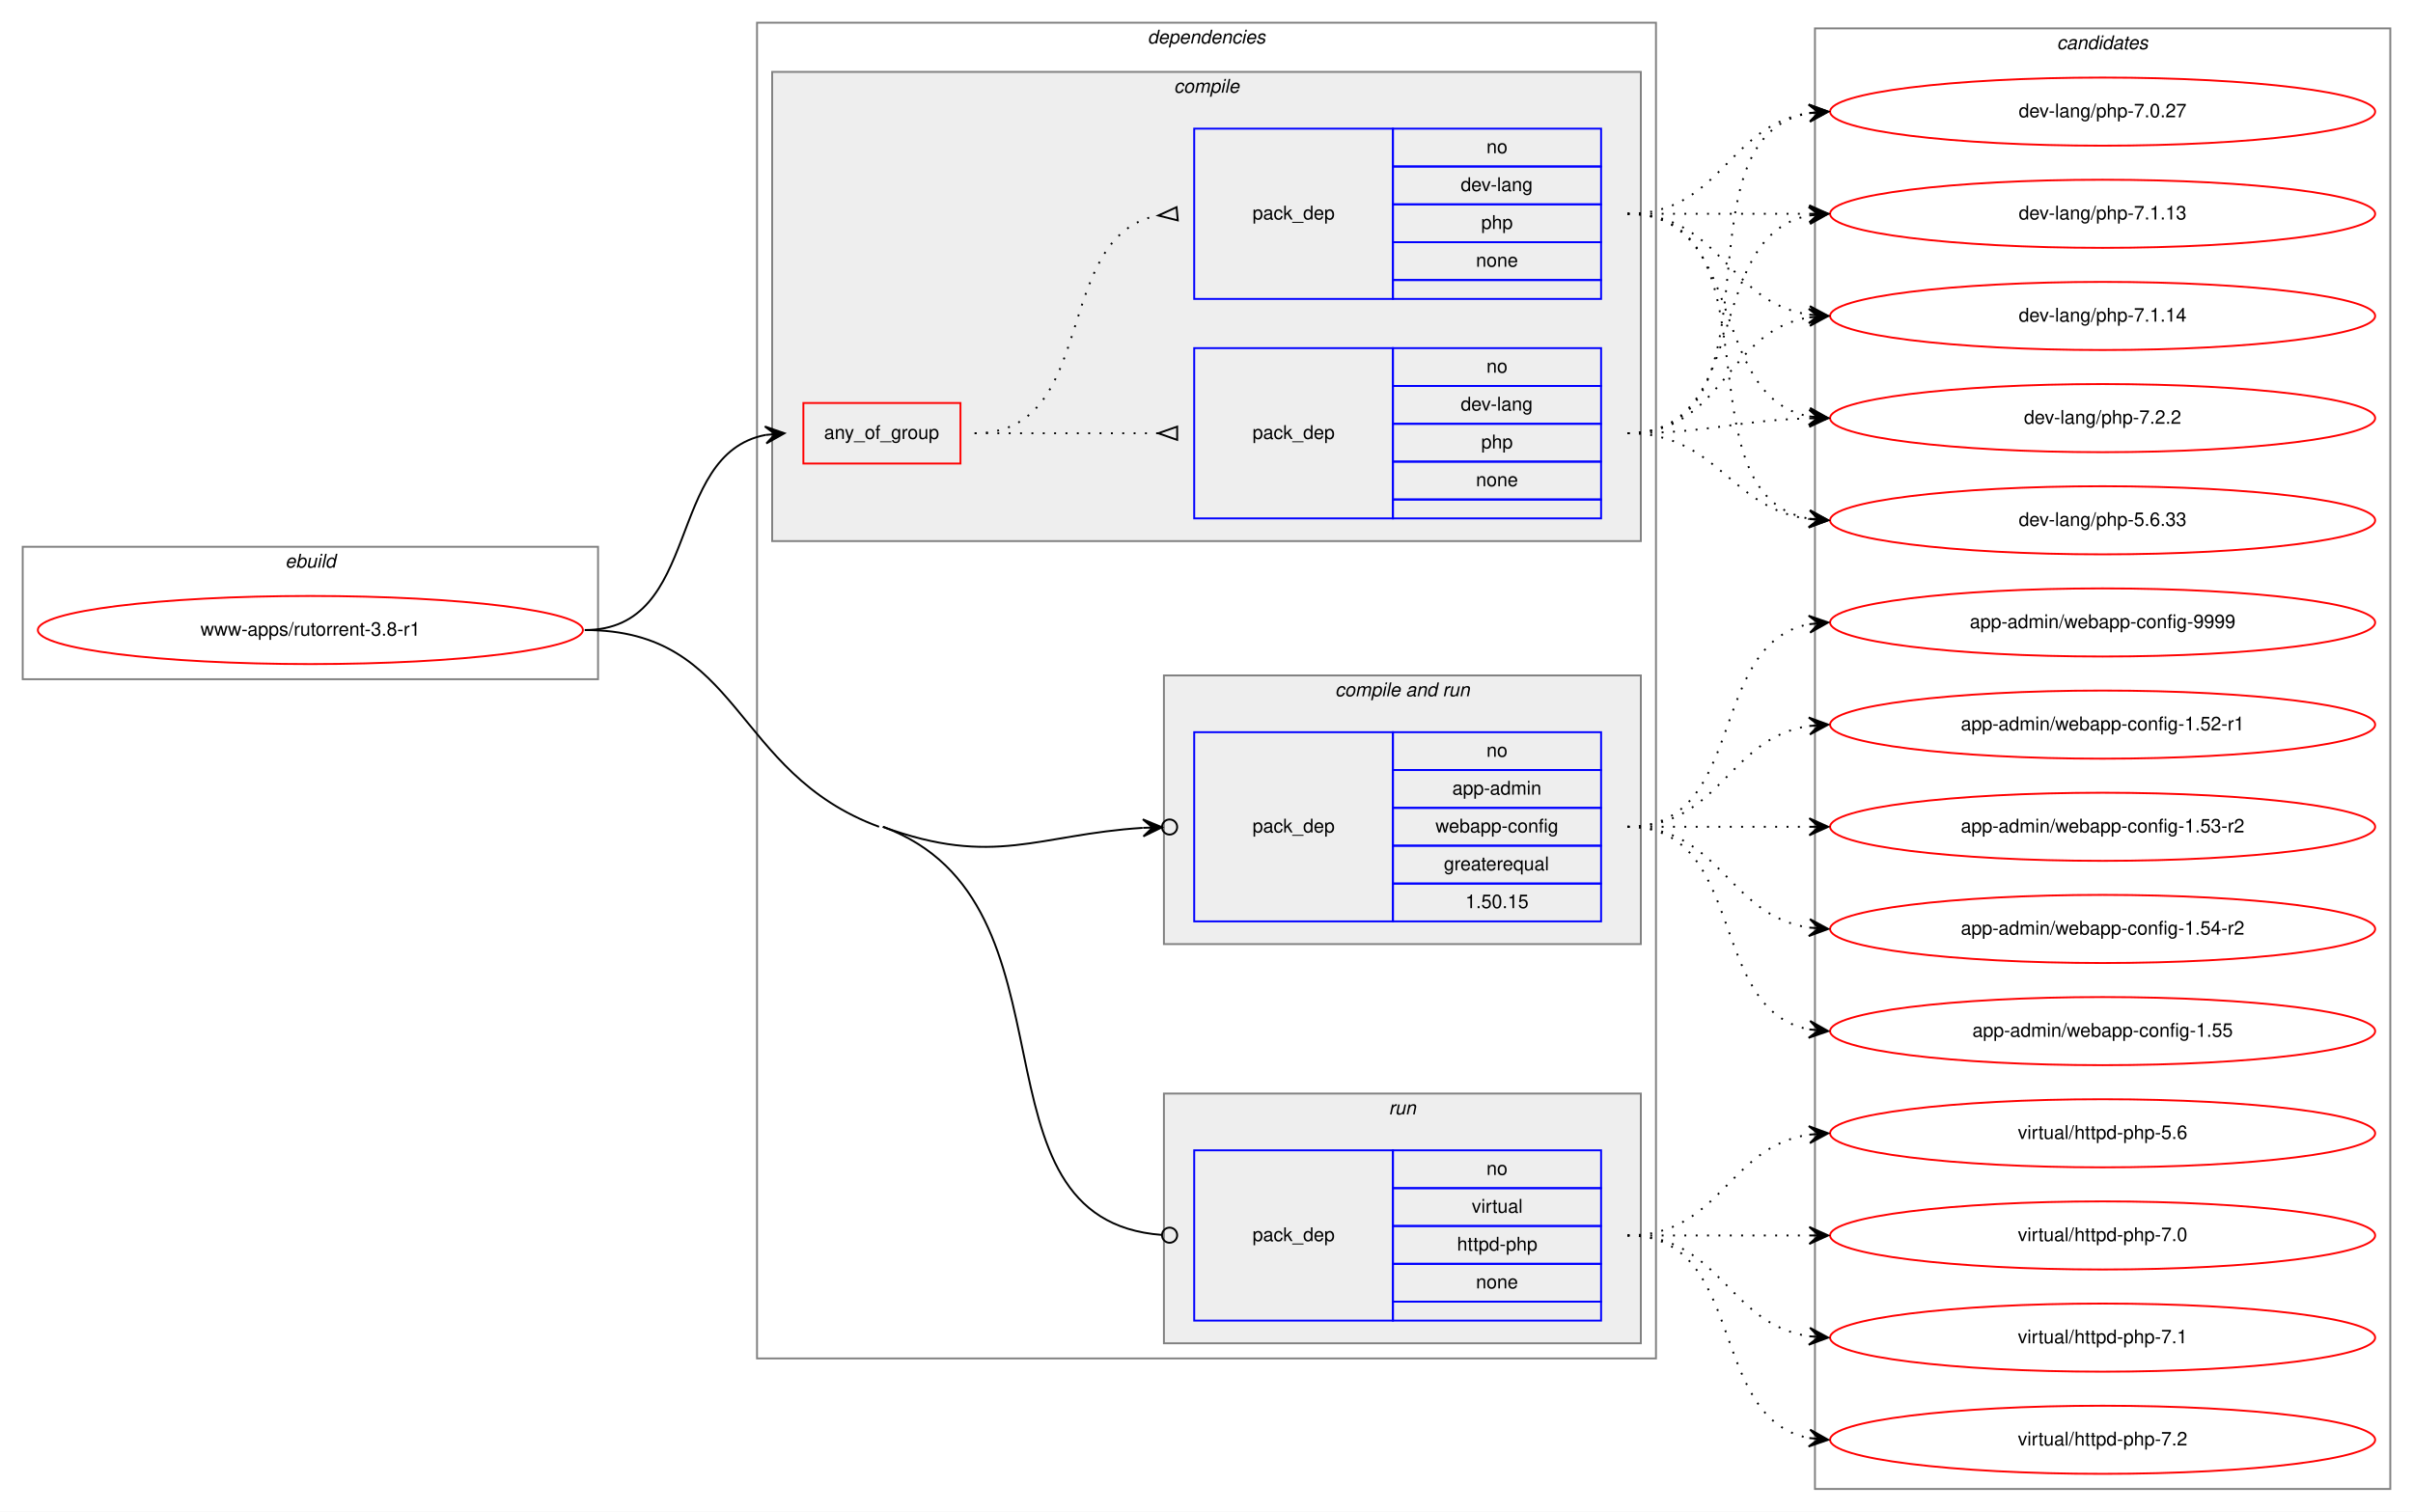
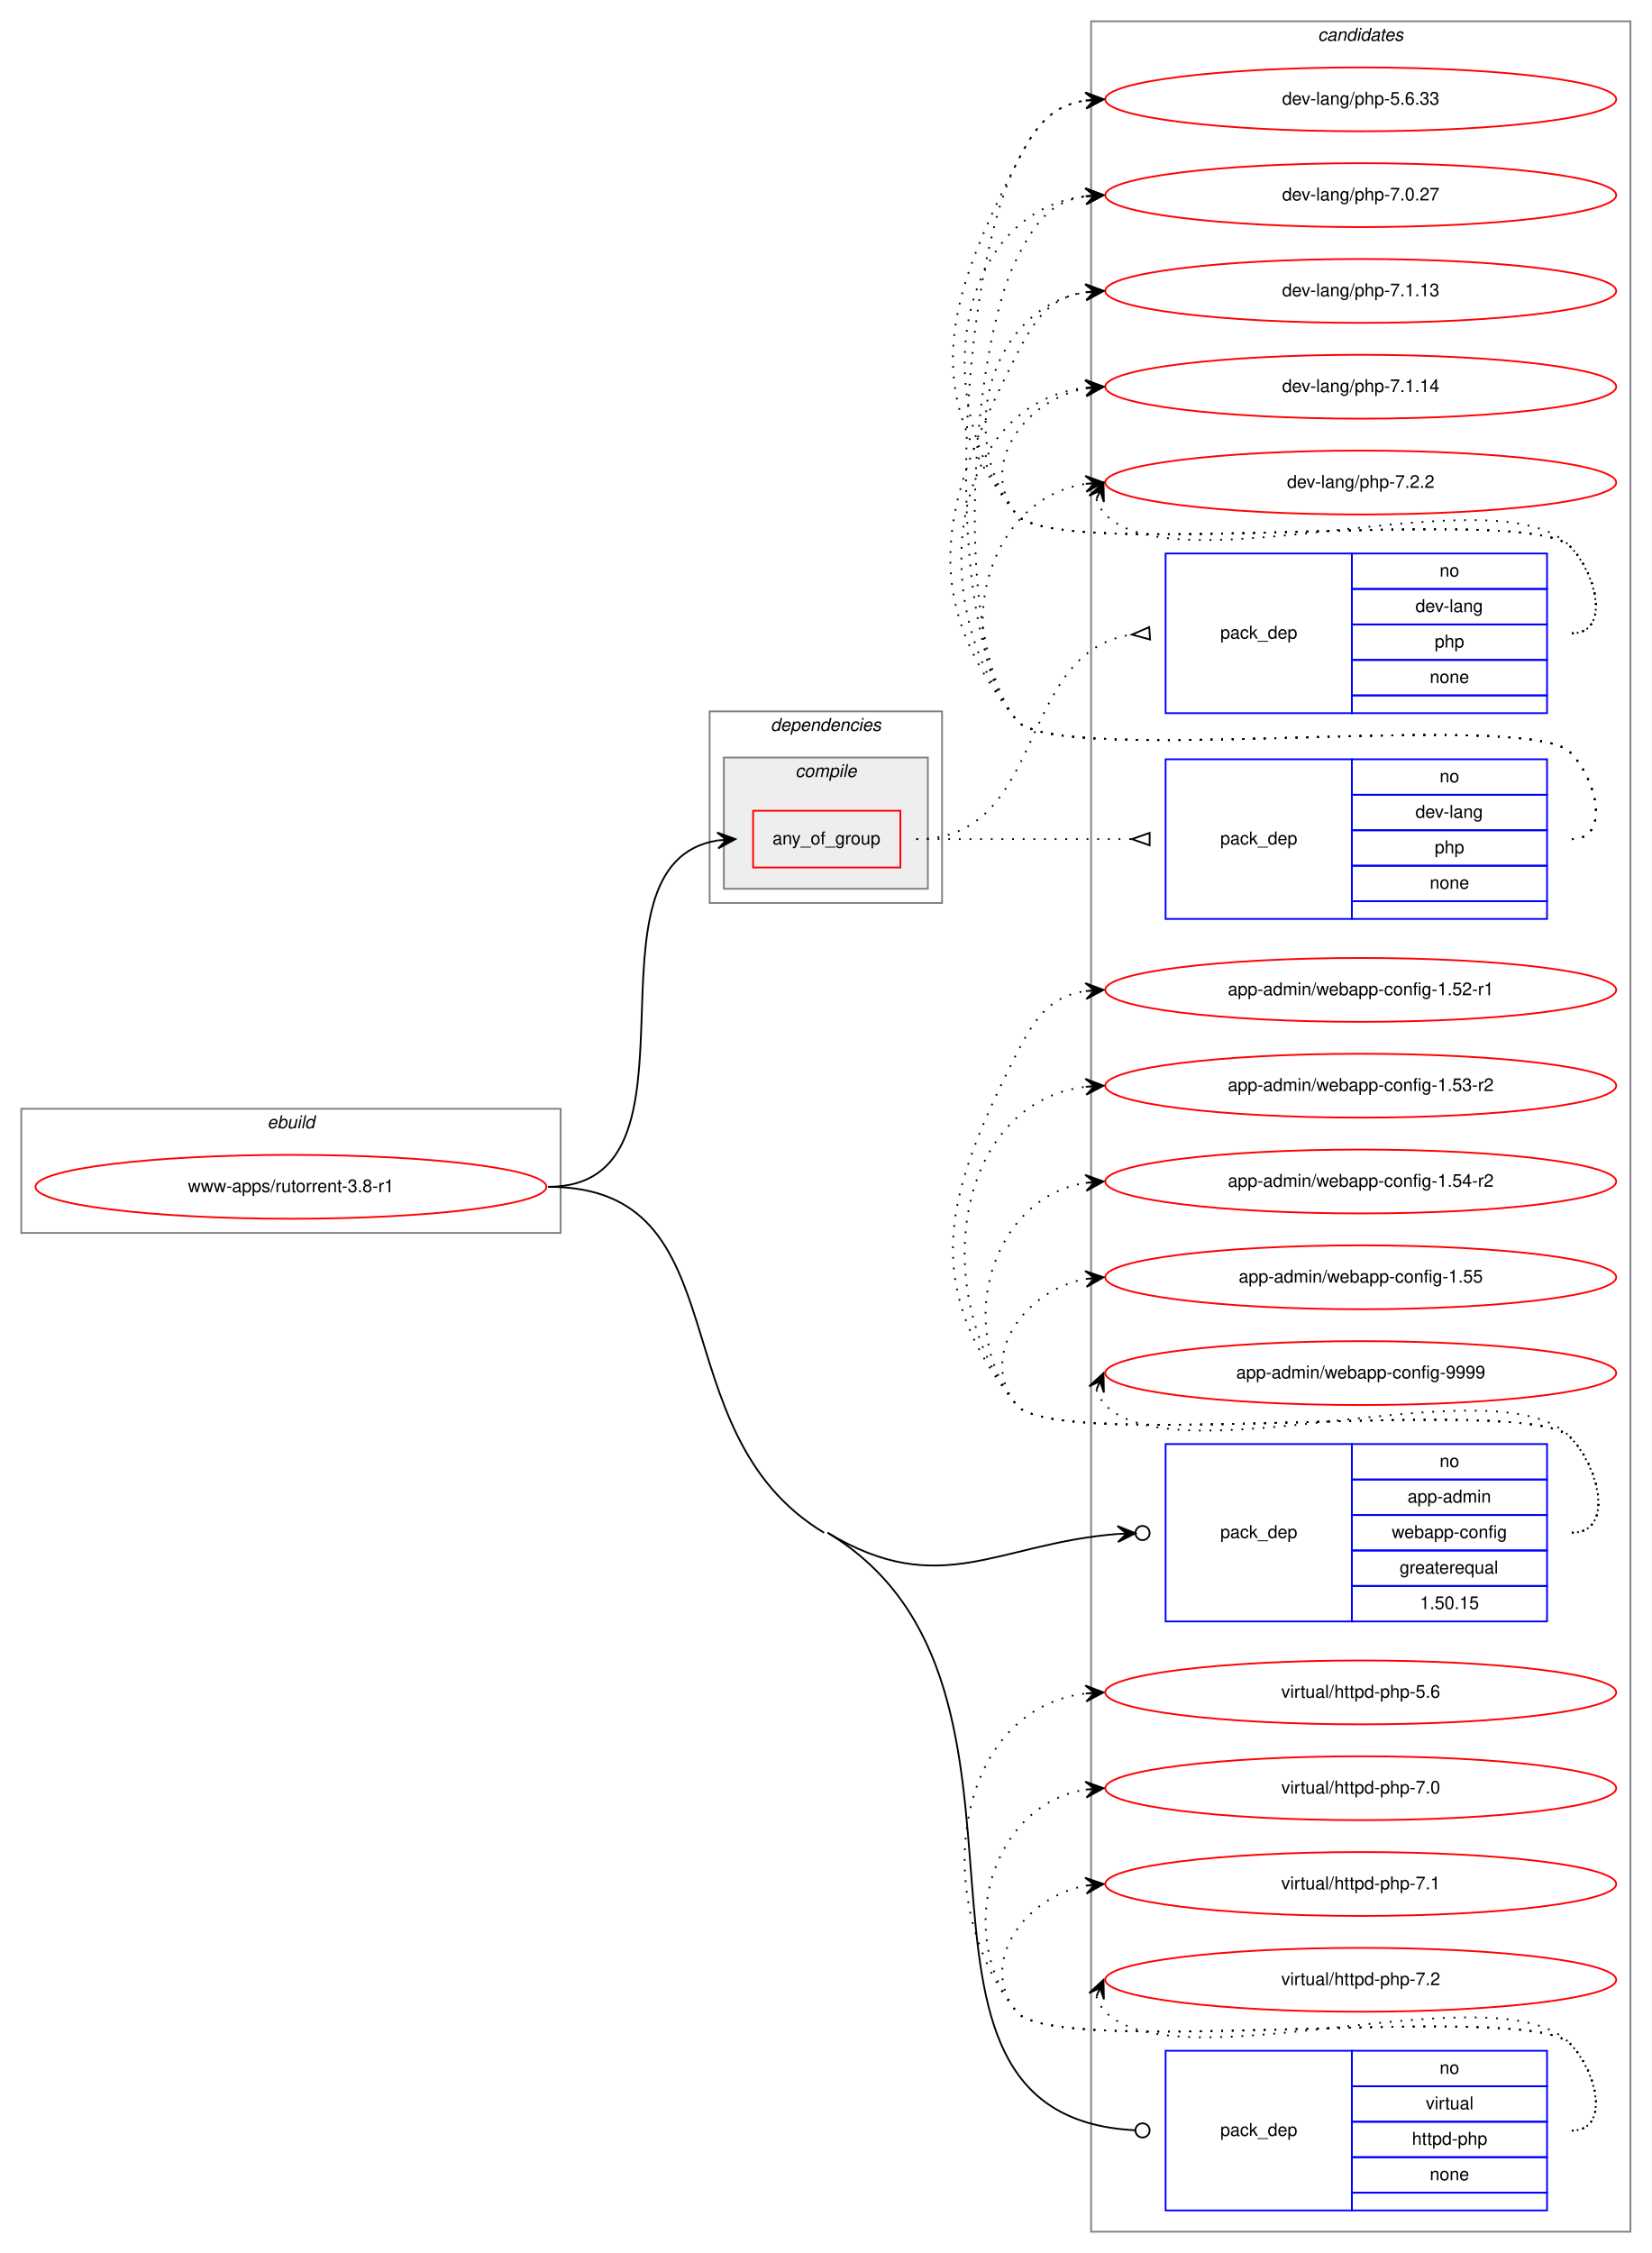
- <svg xmlns="http://www.w3.org/2000/svg" xmlns:xlink="http://www.w3.org/1999/xlink" width="1275pt" height="799pt" viewBox="0.00 0.00 1275.00 799.00">
-   <g id="graph0" class="graph" transform="scale(1 1) rotate(0) translate(4 795)">
-     <polygon fill="white" stroke="transparent" points="-4,4 -4,-795 1271,-795 1271,4 -4,4" />
+ <svg xmlns="http://www.w3.org/2000/svg" xmlns:xlink="http://www.w3.org/1999/xlink" width="931pt" height="1270pt" viewBox="0.00 0.00 931.00 1270.00">
+   <g id="graph0" class="graph" transform="scale(1 1) rotate(0) translate(4 1266)">
+     <polygon fill="white" stroke="transparent" points="-4,4 -4,-1266 927,-1266 927,4 -4,4" />
+     <g id="clust11" class="cluster">
+       <polygon fill="none" stroke="gray" points="611,-8 611,-1254 915,-1254 915,-8 611,-8" />
+       <text text-anchor="start" x="738.82" y="-1243" font-family="Helvetica,sans-Serif" font-style="italic" font-size="10.00">candidates</text>
+     </g>
    <g id="clust1" class="cluster">
-       <polygon fill="none" stroke="gray" points="8,-436 8,-506 312,-506 312,-436 8,-436" />
-       <text text-anchor="start" x="146.66" y="-495" font-family="Helvetica,sans-Serif" font-style="italic" font-size="10.00">ebuild</text>
+       <polygon fill="none" stroke="gray" points="8,-571 8,-641 312,-641 312,-571 8,-571" />
+       <text text-anchor="start" x="146.66" y="-630" font-family="Helvetica,sans-Serif" font-style="italic" font-size="10.00">ebuild</text>
    </g>
    <g id="clust2" class="cluster">
-       <polygon fill="none" stroke="gray" points="396,-77 396,-783 871,-783 871,-77 396,-77" />
-       <text text-anchor="start" x="602.36" y="-772" font-family="Helvetica,sans-Serif" font-style="italic" font-size="10.00">dependencies</text>
+       <polygon fill="none" stroke="gray" points="396,-757 396,-865 527,-865 527,-757 396,-757" />
+       <text text-anchor="start" x="430.36" y="-854" font-family="Helvetica,sans-Serif" font-style="italic" font-size="10.00">dependencies</text>
    </g>
    <g id="clust3" class="cluster">
-       <polygon fill="#eeeeee" stroke="gray" points="404,-509 404,-757 863,-757 863,-509 404,-509" />
-       <text text-anchor="start" x="616.27" y="-746" font-family="Helvetica,sans-Serif" font-style="italic" font-size="10.00">compile</text>
-     </g>
-     <g id="clust7" class="cluster">
-       <polygon fill="#eeeeee" stroke="gray" points="611,-296 611,-438 863,-438 863,-296 611,-296" />
-       <text text-anchor="start" x="701.42" y="-427" font-family="Helvetica,sans-Serif" font-style="italic" font-size="10.00">compile and run</text>
-     </g>
-     <g id="clust9" class="cluster">
-       <polygon fill="#eeeeee" stroke="gray" points="611,-85 611,-217 863,-217 863,-85 611,-85" />
-       <text text-anchor="start" x="729.77" y="-206" font-family="Helvetica,sans-Serif" font-style="italic" font-size="10.00">run</text>
-     </g>
-     <g id="clust11" class="cluster">
-       <polygon fill="none" stroke="gray" points="955,-8 955,-780 1259,-780 1259,-8 955,-8" />
-       <text text-anchor="start" x="1082.82" y="-769" font-family="Helvetica,sans-Serif" font-style="italic" font-size="10.00">candidates</text>
+       <polygon fill="#eeeeee" stroke="gray" points="404,-765 404,-839 519,-839 519,-765 404,-765" />
+       <text text-anchor="start" x="444.27" y="-828" font-family="Helvetica,sans-Serif" font-style="italic" font-size="10.00">compile</text>
    </g>
    <g id="node1" class="node">
      <g id="a_node1">
        <a xlink:href="../www-apps/rutorrent-3.8-r1.svg" xlink:title="www-apps/rutorrent-3.8-r1">
-           <ellipse fill="none" stroke="red" cx="160" cy="-462" rx="144" ry="18" />
-           <text text-anchor="middle" x="160" y="-459" font-family="Helvetica,sans-Serif" font-size="10.00">www-apps/rutorrent-3.8-r1</text>
+           <ellipse fill="none" stroke="red" cx="160" cy="-597" rx="144" ry="18" />
+           <text text-anchor="middle" x="160" y="-594" font-family="Helvetica,sans-Serif" font-size="10.00">www-apps/rutorrent-3.8-r1</text>
        </a>
      </g>
    </g>
    <g id="node2" class="node">
-       <polygon fill="none" stroke="red" points="420.5,-550 420.5,-582 503.5,-582 503.5,-550 420.5,-550" />
-       <text text-anchor="start" x="431.42" y="-563" font-family="Helvetica,sans-Serif" font-size="10.00">any_of_group</text>
+       <polygon fill="none" stroke="red" points="420.5,-777 420.5,-809 503.5,-809 503.5,-777 420.5,-777" />
+       <text text-anchor="start" x="431.42" y="-790" font-family="Helvetica,sans-Serif" font-size="10.00">any_of_group</text>
    </g>
    <g id="edge3" class="edge">
-       <path fill="none" stroke="black" d="M305,-462C367.24,-462 347.25,-554.94 400.49,-565.1" />
-       <polygon fill="black" stroke="black" points="410.5,-566 400.14,-569.59 405.52,-565.55 400.54,-565.11 400.54,-565.11 400.54,-565.11 405.52,-565.55 400.94,-560.62 410.5,-566 410.5,-566" />
+       <path fill="none" stroke="black" d="M305,-597C400.35,-597 318,-779.09 400.51,-792.25" />
+       <polygon fill="black" stroke="black" points="410.5,-793 400.19,-796.74 405.51,-792.63 400.53,-792.25 400.53,-792.25 400.53,-792.25 405.51,-792.63 400.86,-787.76 410.5,-793 410.5,-793" />
    </g>
    <g id="node5" class="node">
-       <polygon fill="none" stroke="blue" points="627,-308 627,-408 732,-408 732,-308 627,-308" />
-       <text text-anchor="start" x="657.82" y="-355" font-family="Helvetica,sans-Serif" font-size="10.00">pack_dep</text>
-       <polygon fill="none" stroke="blue" points="732,-388 732,-408 842,-408 842,-388 732,-388" />
-       <text text-anchor="start" x="781.44" y="-395" font-family="Helvetica,sans-Serif" font-size="10.00">no</text>
-       <polygon fill="none" stroke="blue" points="732,-368 732,-388 842,-388 842,-368 732,-368" />
-       <text text-anchor="start" x="763.37" y="-375" font-family="Helvetica,sans-Serif" font-size="10.00">app-admin</text>
-       <polygon fill="none" stroke="blue" points="732,-348 732,-368 842,-368 842,-348 732,-348" />
-       <text text-anchor="start" x="754.48" y="-355" font-family="Helvetica,sans-Serif" font-size="10.00">webapp-config</text>
-       <polygon fill="none" stroke="blue" points="732,-328 732,-348 842,-348 842,-328 732,-328" />
-       <text text-anchor="start" x="758.92" y="-335" font-family="Helvetica,sans-Serif" font-size="10.00">greaterequal</text>
-       <polygon fill="none" stroke="blue" points="732,-308 732,-328 842,-328 842,-308 732,-308" />
-       <text text-anchor="start" x="770.32" y="-315" font-family="Helvetica,sans-Serif" font-size="10.00">1.50.15</text>
+       <polygon fill="none" stroke="blue" points="653,-352 653,-452 758,-452 758,-352 653,-352" />
+       <text text-anchor="start" x="683.82" y="-399" font-family="Helvetica,sans-Serif" font-size="10.00">pack_dep</text>
+       <polygon fill="none" stroke="blue" points="758,-432 758,-452 868,-452 868,-432 758,-432" />
+       <text text-anchor="start" x="807.44" y="-439" font-family="Helvetica,sans-Serif" font-size="10.00">no</text>
+       <polygon fill="none" stroke="blue" points="758,-412 758,-432 868,-432 868,-412 758,-412" />
+       <text text-anchor="start" x="789.37" y="-419" font-family="Helvetica,sans-Serif" font-size="10.00">app-admin</text>
+       <polygon fill="none" stroke="blue" points="758,-392 758,-412 868,-412 868,-392 758,-392" />
+       <text text-anchor="start" x="780.48" y="-399" font-family="Helvetica,sans-Serif" font-size="10.00">webapp-config</text>
+       <polygon fill="none" stroke="blue" points="758,-372 758,-392 868,-392 868,-372 758,-372" />
+       <text text-anchor="start" x="784.92" y="-379" font-family="Helvetica,sans-Serif" font-size="10.00">greaterequal</text>
+       <polygon fill="none" stroke="blue" points="758,-352 758,-372 868,-372 868,-352 758,-352" />
+       <text text-anchor="start" x="796.32" y="-359" font-family="Helvetica,sans-Serif" font-size="10.00">1.50.15</text>
    </g>
    <g id="edge4" class="edge">
-       <path fill="none" stroke="black" d="M462.5,-358C521.27,-336.35 544.47,-353.94 599.74,-357.43" />
-       <ellipse fill="none" stroke="black" cx="614" cy="-357.88" rx="4" ry="4" />
-       <polygon fill="black" stroke="black" points="610,-357.75 599.87,-361.94 605.01,-357.59 600.01,-357.44 600.01,-357.44 600.01,-357.44 605.01,-357.59 600.15,-352.94 610,-357.75 610,-357.75" />
+       <path fill="none" stroke="black" d="M462.5,-402C526.21,-363.65 558.15,-396.01 625.95,-401.3" />
+       <ellipse fill="none" stroke="black" cx="640" cy="-401.84" rx="4" ry="4" />
+       <polygon fill="black" stroke="black" points="636.01,-401.69 625.84,-405.8 631.01,-401.49 626.01,-401.3 626.01,-401.3 626.01,-401.3 631.01,-401.49 626.19,-396.8 636.01,-401.69 636.01,-401.69" />
    </g>
    <g id="node6" class="node">
-       <polygon fill="none" stroke="blue" points="627,-97 627,-187 732,-187 732,-97 627,-97" />
-       <text text-anchor="start" x="657.82" y="-139" font-family="Helvetica,sans-Serif" font-size="10.00">pack_dep</text>
-       <polygon fill="none" stroke="blue" points="732,-167 732,-187 842,-187 842,-167 732,-167" />
-       <text text-anchor="start" x="781.44" y="-174" font-family="Helvetica,sans-Serif" font-size="10.00">no</text>
-       <polygon fill="none" stroke="blue" points="732,-147 732,-167 842,-167 842,-147 732,-147" />
-       <text text-anchor="start" x="773.66" y="-154" font-family="Helvetica,sans-Serif" font-size="10.00">virtual</text>
-       <polygon fill="none" stroke="blue" points="732,-127 732,-147 842,-147 842,-127 732,-127" />
-       <text text-anchor="start" x="765.87" y="-134" font-family="Helvetica,sans-Serif" font-size="10.00">httpd-php</text>
-       <polygon fill="none" stroke="blue" points="732,-107 732,-127 842,-127 842,-107 732,-107" />
-       <text text-anchor="start" x="775.88" y="-114" font-family="Helvetica,sans-Serif" font-size="10.00">none</text>
-       <polygon fill="none" stroke="blue" points="732,-97 732,-107 842,-107 842,-97 732,-97" />
+       <polygon fill="none" stroke="blue" points="653,-20 653,-110 758,-110 758,-20 653,-20" />
+       <text text-anchor="start" x="683.82" y="-62" font-family="Helvetica,sans-Serif" font-size="10.00">pack_dep</text>
+       <polygon fill="none" stroke="blue" points="758,-90 758,-110 868,-110 868,-90 758,-90" />
+       <text text-anchor="start" x="807.44" y="-97" font-family="Helvetica,sans-Serif" font-size="10.00">no</text>
+       <polygon fill="none" stroke="blue" points="758,-70 758,-90 868,-90 868,-70 758,-70" />
+       <text text-anchor="start" x="799.66" y="-77" font-family="Helvetica,sans-Serif" font-size="10.00">virtual</text>
+       <polygon fill="none" stroke="blue" points="758,-50 758,-70 868,-70 868,-50 758,-50" />
+       <text text-anchor="start" x="791.87" y="-57" font-family="Helvetica,sans-Serif" font-size="10.00">httpd-php</text>
+       <polygon fill="none" stroke="blue" points="758,-30 758,-50 868,-50 868,-30 758,-30" />
+       <text text-anchor="start" x="801.88" y="-37" font-family="Helvetica,sans-Serif" font-size="10.00">none</text>
+       <polygon fill="none" stroke="blue" points="758,-20 758,-30 868,-30 868,-20 758,-20" />
    </g>
    <g id="edge5" class="edge">
-       <path fill="none" stroke="black" d="M462.5,-358C570.9,-318.08 503.07,-150.13 609.99,-142.28" />
-       <ellipse fill="none" stroke="black" cx="614" cy="-142.14" rx="4" ry="4" />
-       <path fill="none" stroke="black" d="M305,-462C388.14,-462 382.48,-386.73 460.5,-358" />
+       <path fill="none" stroke="black" d="M462.5,-402C605.83,-315.72 478.27,-73.23 635.78,-65.2" />
+       <ellipse fill="none" stroke="black" cx="640" cy="-65.1" rx="4" ry="4" />
+       <path fill="none" stroke="black" d="M305,-597C415.85,-597 365.53,-459.17 460.5,-402" />
    </g>
    <g id="node3" class="node">
-       <polygon fill="none" stroke="blue" points="627,-521 627,-611 732,-611 732,-521 627,-521" />
-       <text text-anchor="start" x="657.82" y="-563" font-family="Helvetica,sans-Serif" font-size="10.00">pack_dep</text>
-       <polygon fill="none" stroke="blue" points="732,-591 732,-611 842,-611 842,-591 732,-591" />
-       <text text-anchor="start" x="781.44" y="-598" font-family="Helvetica,sans-Serif" font-size="10.00">no</text>
-       <polygon fill="none" stroke="blue" points="732,-571 732,-591 842,-591 842,-571 732,-571" />
-       <text text-anchor="start" x="767.82" y="-578" font-family="Helvetica,sans-Serif" font-size="10.00">dev-lang</text>
-       <polygon fill="none" stroke="blue" points="732,-551 732,-571 842,-571 842,-551 732,-551" />
-       <text text-anchor="start" x="778.66" y="-558" font-family="Helvetica,sans-Serif" font-size="10.00">php</text>
-       <polygon fill="none" stroke="blue" points="732,-531 732,-551 842,-551 842,-531 732,-531" />
-       <text text-anchor="start" x="775.88" y="-538" font-family="Helvetica,sans-Serif" font-size="10.00">none</text>
-       <polygon fill="none" stroke="blue" points="732,-521 732,-531 842,-531 842,-521 732,-521" />
+       <polygon fill="none" stroke="blue" points="653,-864 653,-954 758,-954 758,-864 653,-864" />
+       <text text-anchor="start" x="683.82" y="-906" font-family="Helvetica,sans-Serif" font-size="10.00">pack_dep</text>
+       <polygon fill="none" stroke="blue" points="758,-934 758,-954 868,-954 868,-934 758,-934" />
+       <text text-anchor="start" x="807.44" y="-941" font-family="Helvetica,sans-Serif" font-size="10.00">no</text>
+       <polygon fill="none" stroke="blue" points="758,-914 758,-934 868,-934 868,-914 758,-914" />
+       <text text-anchor="start" x="793.82" y="-921" font-family="Helvetica,sans-Serif" font-size="10.00">dev-lang</text>
+       <polygon fill="none" stroke="blue" points="758,-894 758,-914 868,-914 868,-894 758,-894" />
+       <text text-anchor="start" x="804.66" y="-901" font-family="Helvetica,sans-Serif" font-size="10.00">php</text>
+       <polygon fill="none" stroke="blue" points="758,-874 758,-894 868,-894 868,-874 758,-874" />
+       <text text-anchor="start" x="801.88" y="-881" font-family="Helvetica,sans-Serif" font-size="10.00">none</text>
+       <polygon fill="none" stroke="blue" points="758,-864 758,-874 868,-874 868,-864 758,-864" />
    </g>
    <g id="edge1" class="edge">
-       <path fill="none" stroke="black" stroke-dasharray="1,5" d="M511,-566C555.03,-566 568.48,-566 607.97,-566" />
-       <polygon fill="none" stroke="black" points="618,-569.5 608,-566 618,-562.5 618,-569.5" />
+       <path fill="none" stroke="black" stroke-dasharray="1,5" d="M512.5,-793C586.78,-793 568.13,-898.38 633.69,-908.26" />
+       <polygon fill="none" stroke="black" points="643.75,-912.49 634.03,-908.28 644.25,-905.51 643.75,-912.49" />
    </g>
    <g id="node4" class="node">
-       <polygon fill="none" stroke="blue" points="627,-637 627,-727 732,-727 732,-637 627,-637" />
-       <text text-anchor="start" x="657.82" y="-679" font-family="Helvetica,sans-Serif" font-size="10.00">pack_dep</text>
-       <polygon fill="none" stroke="blue" points="732,-707 732,-727 842,-727 842,-707 732,-707" />
-       <text text-anchor="start" x="781.44" y="-714" font-family="Helvetica,sans-Serif" font-size="10.00">no</text>
-       <polygon fill="none" stroke="blue" points="732,-687 732,-707 842,-707 842,-687 732,-687" />
-       <text text-anchor="start" x="767.82" y="-694" font-family="Helvetica,sans-Serif" font-size="10.00">dev-lang</text>
-       <polygon fill="none" stroke="blue" points="732,-667 732,-687 842,-687 842,-667 732,-667" />
-       <text text-anchor="start" x="778.66" y="-674" font-family="Helvetica,sans-Serif" font-size="10.00">php</text>
-       <polygon fill="none" stroke="blue" points="732,-647 732,-667 842,-667 842,-647 732,-647" />
-       <text text-anchor="start" x="775.88" y="-654" font-family="Helvetica,sans-Serif" font-size="10.00">none</text>
-       <polygon fill="none" stroke="blue" points="732,-637 732,-647 842,-647 842,-637 732,-637" />
+       <polygon fill="none" stroke="blue" points="653,-748 653,-838 758,-838 758,-748 653,-748" />
+       <text text-anchor="start" x="683.82" y="-790" font-family="Helvetica,sans-Serif" font-size="10.00">pack_dep</text>
+       <polygon fill="none" stroke="blue" points="758,-818 758,-838 868,-838 868,-818 758,-818" />
+       <text text-anchor="start" x="807.44" y="-825" font-family="Helvetica,sans-Serif" font-size="10.00">no</text>
+       <polygon fill="none" stroke="blue" points="758,-798 758,-818 868,-818 868,-798 758,-798" />
+       <text text-anchor="start" x="793.82" y="-805" font-family="Helvetica,sans-Serif" font-size="10.00">dev-lang</text>
+       <polygon fill="none" stroke="blue" points="758,-778 758,-798 868,-798 868,-778 758,-778" />
+       <text text-anchor="start" x="804.66" y="-785" font-family="Helvetica,sans-Serif" font-size="10.00">php</text>
+       <polygon fill="none" stroke="blue" points="758,-758 758,-778 868,-778 868,-758 758,-758" />
+       <text text-anchor="start" x="801.88" y="-765" font-family="Helvetica,sans-Serif" font-size="10.00">none</text>
+       <polygon fill="none" stroke="blue" points="758,-748 758,-758 868,-758 868,-748 758,-748" />
    </g>
    <g id="edge2" class="edge">
-       <path fill="none" stroke="black" stroke-dasharray="1,5" d="M511,-566C577.44,-566 551.08,-670.09 607.74,-681.07" />
-       <polygon fill="none" stroke="black" points="617.68,-685.49 608.04,-681.09 618.32,-678.51 617.68,-685.49" />
+       <path fill="none" stroke="black" stroke-dasharray="1,5" d="M512.5,-793C567.41,-793 583.63,-793 633.85,-793" />
+       <polygon fill="none" stroke="black" points="644,-796.5 634,-793 644,-789.5 644,-796.5" />
    </g>
    <g id="node7" class="node">
      <g id="a_node7">
        <a xlink:href="../dev-lang/php-5.6.33.svg" xlink:title="dev-lang/php-5.6.33">
-           <ellipse fill="none" stroke="red" cx="1107" cy="-520" rx="144" ry="18" />
-           <text text-anchor="middle" x="1107" y="-517" font-family="Helvetica,sans-Serif" font-size="10.00">dev-lang/php-5.6.33</text>
+           <ellipse fill="none" stroke="red" cx="763" cy="-1210" rx="144" ry="18" />
+           <text text-anchor="middle" x="763" y="-1207" font-family="Helvetica,sans-Serif" font-size="10.00">dev-lang/php-5.6.33</text>
        </a>
      </g>
    </g>
    <g id="edge6" class="edge">
-       <path fill="none" stroke="black" stroke-dasharray="1,5" d="M856,-566C903.74,-566 909.94,-526.24 951.85,-520.65" />
-       <polygon fill="black" stroke="black" points="962,-520 952.31,-525.13 957.01,-520.32 952.02,-520.64 952.02,-520.64 952.02,-520.64 957.01,-520.32 951.73,-516.15 962,-520 962,-520" />
+       <path fill="none" stroke="black" stroke-dasharray="1,5" d="M882,-909C903.78,-909 896.3,-942.5 881,-958 856.61,-982.71 590.83,-949 569,-976 513.68,-1044.43 529.26,-1095.49 569,-1174 579.54,-1194.81 588.26,-1206.52 607.83,-1209.33" />
+       <polygon fill="black" stroke="black" points="618,-1210 607.73,-1213.84 613.01,-1209.67 608.02,-1209.34 608.02,-1209.34 608.02,-1209.34 613.01,-1209.67 608.32,-1204.85 618,-1210 618,-1210" />
    </g>
    <g id="node8" class="node">
      <g id="a_node8">
        <a xlink:href="../dev-lang/php-7.0.27.svg" xlink:title="dev-lang/php-7.0.27">
-           <ellipse fill="none" stroke="red" cx="1107" cy="-736" rx="144" ry="18" />
-           <text text-anchor="middle" x="1107" y="-733" font-family="Helvetica,sans-Serif" font-size="10.00">dev-lang/php-7.0.27</text>
+           <ellipse fill="none" stroke="red" cx="763" cy="-1156" rx="144" ry="18" />
+           <text text-anchor="middle" x="763" y="-1153" font-family="Helvetica,sans-Serif" font-size="10.00">dev-lang/php-7.0.27</text>
        </a>
      </g>
    </g>
    <g id="edge7" class="edge">
-       <path fill="none" stroke="black" stroke-dasharray="1,5" d="M856,-566C941.39,-566 878.6,-722.34 951.83,-735.17" />
-       <polygon fill="black" stroke="black" points="962,-736 951.67,-739.67 957.02,-735.59 952.03,-735.18 952.03,-735.18 952.03,-735.18 957.02,-735.59 952.4,-730.7 962,-736 962,-736" />
+       <path fill="none" stroke="black" stroke-dasharray="1,5" d="M882,-909C903.78,-909 896.3,-942.5 881,-958 856.61,-982.71 590.83,-949 569,-976 519.12,-1037.71 533.65,-1146.17 607.67,-1155.37" />
+       <polygon fill="black" stroke="black" points="618,-1156 607.75,-1159.89 613.01,-1155.7 608.02,-1155.39 608.02,-1155.39 608.02,-1155.39 613.01,-1155.7 608.29,-1150.9 618,-1156 618,-1156" />
    </g>
    <g id="node9" class="node">
      <g id="a_node9">
        <a xlink:href="../dev-lang/php-7.1.13.svg" xlink:title="dev-lang/php-7.1.13">
-           <ellipse fill="none" stroke="red" cx="1107" cy="-682" rx="144" ry="18" />
-           <text text-anchor="middle" x="1107" y="-679" font-family="Helvetica,sans-Serif" font-size="10.00">dev-lang/php-7.1.13</text>
+           <ellipse fill="none" stroke="red" cx="763" cy="-1102" rx="144" ry="18" />
+           <text text-anchor="middle" x="763" y="-1099" font-family="Helvetica,sans-Serif" font-size="10.00">dev-lang/php-7.1.13</text>
        </a>
      </g>
    </g>
    <g id="edge8" class="edge">
-       <path fill="none" stroke="black" stroke-dasharray="1,5" d="M856,-566C922.16,-566 895.43,-670.09 951.78,-681.07" />
-       <polygon fill="black" stroke="black" points="962,-682 951.63,-685.57 957.02,-681.54 952.04,-681.09 952.04,-681.09 952.04,-681.09 957.02,-681.54 952.45,-676.61 962,-682 962,-682" />
+       <path fill="none" stroke="black" stroke-dasharray="1,5" d="M882,-909C903.78,-909 896.3,-942.5 881,-958 856.61,-982.71 590.83,-949 569,-976 533.44,-1019.99 555.01,-1092.82 607.79,-1101.21" />
+       <polygon fill="black" stroke="black" points="618,-1102 607.68,-1105.71 613.02,-1101.61 608.03,-1101.22 608.03,-1101.22 608.03,-1101.22 613.02,-1101.61 608.38,-1096.74 618,-1102 618,-1102" />
    </g>
    <g id="node10" class="node">
      <g id="a_node10">
        <a xlink:href="../dev-lang/php-7.1.14.svg" xlink:title="dev-lang/php-7.1.14">
-           <ellipse fill="none" stroke="red" cx="1107" cy="-628" rx="144" ry="18" />
-           <text text-anchor="middle" x="1107" y="-625" font-family="Helvetica,sans-Serif" font-size="10.00">dev-lang/php-7.1.14</text>
+           <ellipse fill="none" stroke="red" cx="763" cy="-1048" rx="144" ry="18" />
+           <text text-anchor="middle" x="763" y="-1045" font-family="Helvetica,sans-Serif" font-size="10.00">dev-lang/php-7.1.14</text>
        </a>
      </g>
    </g>
    <g id="edge9" class="edge">
-       <path fill="none" stroke="black" stroke-dasharray="1,5" d="M856,-566C906.95,-566 907.59,-620.04 951.86,-627.22" />
-       <polygon fill="black" stroke="black" points="962,-628 951.68,-631.72 957.01,-627.61 952.03,-627.23 952.03,-627.23 952.03,-627.23 957.01,-627.61 952.38,-622.74 962,-628 962,-628" />
+       <path fill="none" stroke="black" stroke-dasharray="1,5" d="M882,-909C903.78,-909 896.3,-942.5 881,-958 856.61,-982.71 590.83,-949 569,-976 546.85,-1003.4 573.55,-1040.57 607.71,-1047.02" />
+       <polygon fill="black" stroke="black" points="618,-1048 607.62,-1051.54 613.02,-1047.53 608.04,-1047.06 608.04,-1047.06 608.04,-1047.06 613.02,-1047.53 608.47,-1042.58 618,-1048 618,-1048" />
    </g>
    <g id="node11" class="node">
      <g id="a_node11">
        <a xlink:href="../dev-lang/php-7.2.2.svg" xlink:title="dev-lang/php-7.2.2">
-           <ellipse fill="none" stroke="red" cx="1107" cy="-574" rx="144" ry="18" />
-           <text text-anchor="middle" x="1107" y="-571" font-family="Helvetica,sans-Serif" font-size="10.00">dev-lang/php-7.2.2</text>
+           <ellipse fill="none" stroke="red" cx="763" cy="-994" rx="144" ry="18" />
+           <text text-anchor="middle" x="763" y="-991" font-family="Helvetica,sans-Serif" font-size="10.00">dev-lang/php-7.2.2</text>
        </a>
      </g>
    </g>
    <g id="edge10" class="edge">
-       <path fill="none" stroke="black" stroke-dasharray="1,5" d="M856,-566C899.55,-566 912.74,-572.8 951.55,-573.86" />
-       <polygon fill="black" stroke="black" points="962,-574 951.94,-578.37 957,-573.93 952,-573.87 952,-573.87 952,-573.87 957,-573.93 952.06,-569.37 962,-574 962,-574" />
+       <path fill="none" stroke="black" stroke-dasharray="1,5" d="M613.98,-984.58C614.95,-981.46 616.8,-978.23 619,-976 660,-934.46 840.74,-1000.25 881,-958 896.03,-942.23 903.78,-909 882,-909" />
+       <polygon fill="black" stroke="black" points="618,-994 609.94,-986.57 616.04,-989.4 614.07,-984.8 614.07,-984.8 614.07,-984.8 616.04,-989.4 618.21,-983.04 618,-994 618,-994" />
    </g>
    <g id="edge11" class="edge">
-       <path fill="none" stroke="black" stroke-dasharray="1,5" d="M856,-682C938.35,-682 881.36,-533.62 951.73,-520.87" />
-       <polygon fill="black" stroke="black" points="962,-520 952.42,-525.33 957.02,-520.42 952.04,-520.85 952.04,-520.85 952.04,-520.85 957.02,-520.42 951.66,-516.36 962,-520 962,-520" />
+       <path fill="none" stroke="black" stroke-dasharray="1,5" d="M882,-793C903.78,-793 896.3,-826.5 881,-842 856.61,-866.71 590.83,-833 569,-860 525.13,-914.26 537.49,-1111.74 569,-1174 579.54,-1194.81 588.26,-1206.52 607.83,-1209.33" />
+       <polygon fill="black" stroke="black" points="618,-1210 607.73,-1213.84 613.01,-1209.67 608.02,-1209.34 608.02,-1209.34 608.02,-1209.34 613.01,-1209.67 608.32,-1204.85 618,-1210 618,-1210" />
    </g>
    <g id="edge12" class="edge">
-       <path fill="none" stroke="black" stroke-dasharray="1,5" d="M856,-682C905.26,-682 908.85,-728.87 951.86,-735.28" />
-       <polygon fill="black" stroke="black" points="962,-736 951.71,-739.78 957.01,-735.64 952.03,-735.29 952.03,-735.29 952.03,-735.29 957.01,-735.64 952.35,-730.8 962,-736 962,-736" />
+       <path fill="none" stroke="black" stroke-dasharray="1,5" d="M882,-793C903.78,-793 896.3,-826.5 881,-842 856.61,-866.71 590.83,-833 569,-860 532.68,-904.93 542.91,-1068.45 569,-1120 579.54,-1140.81 588.26,-1152.52 607.83,-1155.33" />
+       <polygon fill="black" stroke="black" points="618,-1156 607.73,-1159.84 613.01,-1155.67 608.02,-1155.34 608.02,-1155.34 608.02,-1155.34 613.01,-1155.67 608.32,-1150.85 618,-1156 618,-1156" />
    </g>
    <g id="edge13" class="edge">
-       <path fill="none" stroke="black" stroke-dasharray="1,5" d="M856,-682C899.43,-682 912.83,-682 951.57,-682" />
-       <polygon fill="black" stroke="black" points="962,-682 952,-686.5 957,-682 952,-682 952,-682 952,-682 957,-682 952,-677.5 962,-682 962,-682" />
+       <path fill="none" stroke="black" stroke-dasharray="1,5" d="M882,-793C903.78,-793 896.3,-826.5 881,-842 856.61,-866.71 590.83,-833 569,-860 511.44,-931.2 527.65,-984.31 569,-1066 579.54,-1086.81 588.26,-1098.52 607.83,-1101.33" />
+       <polygon fill="black" stroke="black" points="618,-1102 607.73,-1105.84 613.01,-1101.67 608.02,-1101.34 608.02,-1101.34 608.02,-1101.34 613.01,-1101.67 608.32,-1096.85 618,-1102 618,-1102" />
    </g>
    <g id="edge14" class="edge">
-       <path fill="none" stroke="black" stroke-dasharray="1,5" d="M856,-682C905.26,-682 908.85,-635.13 951.86,-628.72" />
-       <polygon fill="black" stroke="black" points="962,-628 952.35,-633.2 957.01,-628.36 952.03,-628.71 952.03,-628.71 952.03,-628.71 957.01,-628.36 951.71,-624.22 962,-628 962,-628" />
+       <path fill="none" stroke="black" stroke-dasharray="1,5" d="M882,-793C903.78,-793 896.3,-826.5 881,-842 856.61,-866.71 590.83,-833 569,-860 516.94,-924.39 530.38,-1038.18 607.73,-1047.4" />
+       <polygon fill="black" stroke="black" points="618,-1048 607.76,-1051.91 613.01,-1047.71 608.02,-1047.42 608.02,-1047.42 608.02,-1047.42 613.01,-1047.71 608.28,-1042.93 618,-1048 618,-1048" />
    </g>
    <g id="edge15" class="edge">
-       <path fill="none" stroke="black" stroke-dasharray="1,5" d="M856,-682C919.58,-682 897.58,-585.49 951.79,-574.93" />
-       <polygon fill="black" stroke="black" points="962,-574 952.45,-579.39 957.02,-574.46 952.04,-574.91 952.04,-574.91 952.04,-574.91 957.02,-574.46 951.63,-570.43 962,-574 962,-574" />
+       <path fill="none" stroke="black" stroke-dasharray="1,5" d="M882,-793C903.78,-793 896.3,-826.5 881,-842 856.61,-866.71 590.83,-833 569,-860 531.31,-906.62 552,-984.84 607.94,-993.26" />
+       <polygon fill="black" stroke="black" points="618,-994 607.7,-997.75 613.01,-993.63 608.03,-993.27 608.03,-993.27 608.03,-993.27 613.01,-993.63 608.36,-988.78 618,-994 618,-994" />
    </g>
    <g id="node12" class="node">
      <g id="a_node12">
        <a xlink:href="../app-admin/webapp-config-1.52-r1.svg" xlink:title="app-admin/webapp-config-1.52-r1">
-           <ellipse fill="none" stroke="red" cx="1107" cy="-412" rx="144" ry="18" />
-           <text text-anchor="middle" x="1107" y="-409" font-family="Helvetica,sans-Serif" font-size="10.00">app-admin/webapp-config-1.52-r1</text>
+           <ellipse fill="none" stroke="red" cx="763" cy="-708" rx="144" ry="18" />
+           <text text-anchor="middle" x="763" y="-705" font-family="Helvetica,sans-Serif" font-size="10.00">app-admin/webapp-config-1.52-r1</text>
        </a>
      </g>
    </g>
    <g id="edge16" class="edge">
-       <path fill="none" stroke="black" stroke-dasharray="1,5" d="M856,-358C905.26,-358 908.85,-404.87 951.86,-411.28" />
-       <polygon fill="black" stroke="black" points="962,-412 951.71,-415.78 957.01,-411.64 952.03,-411.29 952.03,-411.29 952.03,-411.29 957.01,-411.64 952.35,-406.8 962,-412 962,-412" />
+       <path fill="none" stroke="black" stroke-dasharray="1,5" d="M882,-402C906,-402 897.85,-438.9 881,-456 856.63,-480.73 590.83,-447 569,-474 513.68,-542.43 529.26,-593.49 569,-672 579.54,-692.81 588.26,-704.52 607.83,-707.33" />
+       <polygon fill="black" stroke="black" points="618,-708 607.73,-711.84 613.01,-707.67 608.02,-707.34 608.02,-707.34 608.02,-707.34 613.01,-707.67 608.32,-702.85 618,-708 618,-708" />
    </g>
    <g id="node13" class="node">
      <g id="a_node13">
        <a xlink:href="../app-admin/webapp-config-1.53-r2.svg" xlink:title="app-admin/webapp-config-1.53-r2">
-           <ellipse fill="none" stroke="red" cx="1107" cy="-358" rx="144" ry="18" />
-           <text text-anchor="middle" x="1107" y="-355" font-family="Helvetica,sans-Serif" font-size="10.00">app-admin/webapp-config-1.53-r2</text>
+           <ellipse fill="none" stroke="red" cx="763" cy="-654" rx="144" ry="18" />
+           <text text-anchor="middle" x="763" y="-651" font-family="Helvetica,sans-Serif" font-size="10.00">app-admin/webapp-config-1.53-r2</text>
        </a>
      </g>
    </g>
    <g id="edge17" class="edge">
-       <path fill="none" stroke="black" stroke-dasharray="1,5" d="M856,-358C899.43,-358 912.83,-358 951.57,-358" />
-       <polygon fill="black" stroke="black" points="962,-358 952,-362.5 957,-358 952,-358 952,-358 952,-358 957,-358 952,-353.5 962,-358 962,-358" />
+       <path fill="none" stroke="black" stroke-dasharray="1,5" d="M882,-402C906,-402 897.85,-438.9 881,-456 856.63,-480.73 590.83,-447 569,-474 519.12,-535.71 533.65,-644.17 607.67,-653.37" />
+       <polygon fill="black" stroke="black" points="618,-654 607.75,-657.89 613.01,-653.7 608.02,-653.39 608.02,-653.39 608.02,-653.39 613.01,-653.7 608.29,-648.9 618,-654 618,-654" />
    </g>
    <g id="node14" class="node">
      <g id="a_node14">
        <a xlink:href="../app-admin/webapp-config-1.54-r2.svg" xlink:title="app-admin/webapp-config-1.54-r2">
-           <ellipse fill="none" stroke="red" cx="1107" cy="-304" rx="144" ry="18" />
-           <text text-anchor="middle" x="1107" y="-301" font-family="Helvetica,sans-Serif" font-size="10.00">app-admin/webapp-config-1.54-r2</text>
+           <ellipse fill="none" stroke="red" cx="763" cy="-600" rx="144" ry="18" />
+           <text text-anchor="middle" x="763" y="-597" font-family="Helvetica,sans-Serif" font-size="10.00">app-admin/webapp-config-1.54-r2</text>
        </a>
      </g>
    </g>
    <g id="edge18" class="edge">
-       <path fill="none" stroke="black" stroke-dasharray="1,5" d="M856,-358C905.26,-358 908.85,-311.13 951.86,-304.72" />
-       <polygon fill="black" stroke="black" points="962,-304 952.35,-309.2 957.01,-304.36 952.03,-304.71 952.03,-304.71 952.03,-304.71 957.01,-304.36 951.71,-300.22 962,-304 962,-304" />
+       <path fill="none" stroke="black" stroke-dasharray="1,5" d="M882,-402C906,-402 897.85,-438.9 881,-456 856.63,-480.73 590.83,-447 569,-474 533.44,-517.99 555.01,-590.82 607.79,-599.21" />
+       <polygon fill="black" stroke="black" points="618,-600 607.68,-603.71 613.02,-599.61 608.03,-599.22 608.03,-599.22 608.03,-599.22 613.02,-599.61 608.38,-594.74 618,-600 618,-600" />
    </g>
    <g id="node15" class="node">
      <g id="a_node15">
        <a xlink:href="../app-admin/webapp-config-1.55.svg" xlink:title="app-admin/webapp-config-1.55">
-           <ellipse fill="none" stroke="red" cx="1107" cy="-250" rx="144" ry="18" />
-           <text text-anchor="middle" x="1107" y="-247" font-family="Helvetica,sans-Serif" font-size="10.00">app-admin/webapp-config-1.55</text>
+           <ellipse fill="none" stroke="red" cx="763" cy="-546" rx="144" ry="18" />
+           <text text-anchor="middle" x="763" y="-543" font-family="Helvetica,sans-Serif" font-size="10.00">app-admin/webapp-config-1.55</text>
        </a>
      </g>
    </g>
    <g id="edge19" class="edge">
-       <path fill="none" stroke="black" stroke-dasharray="1,5" d="M856,-358C919.58,-358 897.58,-261.49 951.79,-250.93" />
-       <polygon fill="black" stroke="black" points="962,-250 952.45,-255.39 957.02,-250.46 952.04,-250.91 952.04,-250.91 952.04,-250.91 957.02,-250.46 951.63,-246.43 962,-250 962,-250" />
+       <path fill="none" stroke="black" stroke-dasharray="1,5" d="M882,-402C906,-402 897.85,-438.9 881,-456 856.63,-480.73 590.83,-447 569,-474 546.85,-501.4 573.55,-538.57 607.71,-545.02" />
+       <polygon fill="black" stroke="black" points="618,-546 607.62,-549.54 613.02,-545.53 608.04,-545.06 608.04,-545.06 608.04,-545.06 613.02,-545.53 608.47,-540.58 618,-546 618,-546" />
    </g>
    <g id="node16" class="node">
      <g id="a_node16">
        <a xlink:href="../app-admin/webapp-config-9999.svg" xlink:title="app-admin/webapp-config-9999">
-           <ellipse fill="none" stroke="red" cx="1107" cy="-466" rx="144" ry="18" />
-           <text text-anchor="middle" x="1107" y="-463" font-family="Helvetica,sans-Serif" font-size="10.00">app-admin/webapp-config-9999</text>
+           <ellipse fill="none" stroke="red" cx="763" cy="-492" rx="144" ry="18" />
+           <text text-anchor="middle" x="763" y="-489" font-family="Helvetica,sans-Serif" font-size="10.00">app-admin/webapp-config-9999</text>
        </a>
      </g>
    </g>
    <g id="edge20" class="edge">
-       <path fill="none" stroke="black" stroke-dasharray="1,5" d="M856,-358C919.58,-358 897.58,-454.51 951.79,-465.07" />
-       <polygon fill="black" stroke="black" points="962,-466 951.63,-469.57 957.02,-465.54 952.04,-465.09 952.04,-465.09 952.04,-465.09 957.02,-465.54 952.45,-460.61 962,-466 962,-466" />
+       <path fill="none" stroke="black" stroke-dasharray="1,5" d="M613.98,-482.58C614.95,-479.46 616.8,-476.23 619,-474 660,-432.46 840.78,-498.29 881,-456 897.54,-438.61 906,-402 882,-402" />
+       <polygon fill="black" stroke="black" points="618,-492 609.94,-484.57 616.04,-487.4 614.07,-482.8 614.07,-482.8 614.07,-482.8 616.04,-487.4 618.21,-481.04 618,-492 618,-492" />
    </g>
    <g id="node17" class="node">
      <g id="a_node17">
        <a xlink:href="../virtual/httpd-php-5.6.svg" xlink:title="virtual/httpd-php-5.6">
-           <ellipse fill="none" stroke="red" cx="1107" cy="-196" rx="144" ry="18" />
-           <text text-anchor="middle" x="1107" y="-193" font-family="Helvetica,sans-Serif" font-size="10.00">virtual/httpd-php-5.6</text>
+           <ellipse fill="none" stroke="red" cx="763" cy="-312" rx="144" ry="18" />
+           <text text-anchor="middle" x="763" y="-309" font-family="Helvetica,sans-Serif" font-size="10.00">virtual/httpd-php-5.6</text>
        </a>
      </g>
    </g>
    <g id="edge21" class="edge">
-       <path fill="none" stroke="black" stroke-dasharray="1,5" d="M856,-142C905.26,-142 908.85,-188.87 951.86,-195.28" />
-       <polygon fill="black" stroke="black" points="962,-196 951.71,-199.78 957.01,-195.64 952.03,-195.29 952.03,-195.29 952.03,-195.29 957.01,-195.64 952.35,-190.8 962,-196 962,-196" />
+       <path fill="none" stroke="black" stroke-dasharray="1,5" d="M882,-65C903.78,-65 896.3,-98.5 881,-114 856.61,-138.71 590.83,-105 569,-132 519.12,-193.71 533.65,-302.17 607.67,-311.37" />
+       <polygon fill="black" stroke="black" points="618,-312 607.75,-315.89 613.01,-311.7 608.02,-311.39 608.02,-311.39 608.02,-311.39 613.01,-311.7 608.29,-306.9 618,-312 618,-312" />
    </g>
    <g id="node18" class="node">
      <g id="a_node18">
        <a xlink:href="../virtual/httpd-php-7.0.svg" xlink:title="virtual/httpd-php-7.0">
-           <ellipse fill="none" stroke="red" cx="1107" cy="-142" rx="144" ry="18" />
-           <text text-anchor="middle" x="1107" y="-139" font-family="Helvetica,sans-Serif" font-size="10.00">virtual/httpd-php-7.0</text>
+           <ellipse fill="none" stroke="red" cx="763" cy="-258" rx="144" ry="18" />
+           <text text-anchor="middle" x="763" y="-255" font-family="Helvetica,sans-Serif" font-size="10.00">virtual/httpd-php-7.0</text>
        </a>
      </g>
    </g>
    <g id="edge22" class="edge">
-       <path fill="none" stroke="black" stroke-dasharray="1,5" d="M856,-142C899.43,-142 912.83,-142 951.57,-142" />
-       <polygon fill="black" stroke="black" points="962,-142 952,-146.5 957,-142 952,-142 952,-142 952,-142 957,-142 952,-137.5 962,-142 962,-142" />
+       <path fill="none" stroke="black" stroke-dasharray="1,5" d="M882,-65C903.78,-65 896.3,-98.5 881,-114 856.61,-138.71 590.83,-105 569,-132 533.44,-175.99 555.01,-248.82 607.79,-257.21" />
+       <polygon fill="black" stroke="black" points="618,-258 607.68,-261.71 613.02,-257.61 608.03,-257.22 608.03,-257.22 608.03,-257.22 613.02,-257.61 608.38,-252.74 618,-258 618,-258" />
    </g>
    <g id="node19" class="node">
      <g id="a_node19">
        <a xlink:href="../virtual/httpd-php-7.1.svg" xlink:title="virtual/httpd-php-7.1">
-           <ellipse fill="none" stroke="red" cx="1107" cy="-88" rx="144" ry="18" />
-           <text text-anchor="middle" x="1107" y="-85" font-family="Helvetica,sans-Serif" font-size="10.00">virtual/httpd-php-7.1</text>
+           <ellipse fill="none" stroke="red" cx="763" cy="-204" rx="144" ry="18" />
+           <text text-anchor="middle" x="763" y="-201" font-family="Helvetica,sans-Serif" font-size="10.00">virtual/httpd-php-7.1</text>
        </a>
      </g>
    </g>
    <g id="edge23" class="edge">
-       <path fill="none" stroke="black" stroke-dasharray="1,5" d="M856,-142C905.26,-142 908.85,-95.13 951.86,-88.72" />
-       <polygon fill="black" stroke="black" points="962,-88 952.35,-93.2 957.01,-88.36 952.03,-88.71 952.03,-88.71 952.03,-88.71 957.01,-88.36 951.71,-84.22 962,-88 962,-88" />
+       <path fill="none" stroke="black" stroke-dasharray="1,5" d="M882,-65C903.78,-65 896.3,-98.5 881,-114 856.61,-138.71 590.83,-105 569,-132 546.85,-159.4 573.55,-196.57 607.71,-203.02" />
+       <polygon fill="black" stroke="black" points="618,-204 607.62,-207.54 613.02,-203.53 608.04,-203.06 608.04,-203.06 608.04,-203.06 613.02,-203.53 608.47,-198.58 618,-204 618,-204" />
    </g>
    <g id="node20" class="node">
      <g id="a_node20">
        <a xlink:href="../virtual/httpd-php-7.2.svg" xlink:title="virtual/httpd-php-7.2">
-           <ellipse fill="none" stroke="red" cx="1107" cy="-34" rx="144" ry="18" />
-           <text text-anchor="middle" x="1107" y="-31" font-family="Helvetica,sans-Serif" font-size="10.00">virtual/httpd-php-7.2</text>
+           <ellipse fill="none" stroke="red" cx="763" cy="-150" rx="144" ry="18" />
+           <text text-anchor="middle" x="763" y="-147" font-family="Helvetica,sans-Serif" font-size="10.00">virtual/httpd-php-7.2</text>
        </a>
      </g>
    </g>
    <g id="edge24" class="edge">
-       <path fill="none" stroke="black" stroke-dasharray="1,5" d="M856,-142C919.58,-142 897.58,-45.49 951.79,-34.93" />
-       <polygon fill="black" stroke="black" points="962,-34 952.45,-39.39 957.02,-34.46 952.04,-34.91 952.04,-34.91 952.04,-34.91 957.02,-34.46 951.63,-30.43 962,-34 962,-34" />
+       <path fill="none" stroke="black" stroke-dasharray="1,5" d="M613.98,-140.58C614.95,-137.46 616.8,-134.23 619,-132 660,-90.46 840.74,-156.25 881,-114 896.03,-98.23 903.78,-65 882,-65" />
+       <polygon fill="black" stroke="black" points="618,-150 609.94,-142.57 616.04,-145.4 614.07,-140.8 614.07,-140.8 614.07,-140.8 616.04,-145.4 618.21,-139.04 618,-150 618,-150" />
    </g>
  </g>
</svg>
